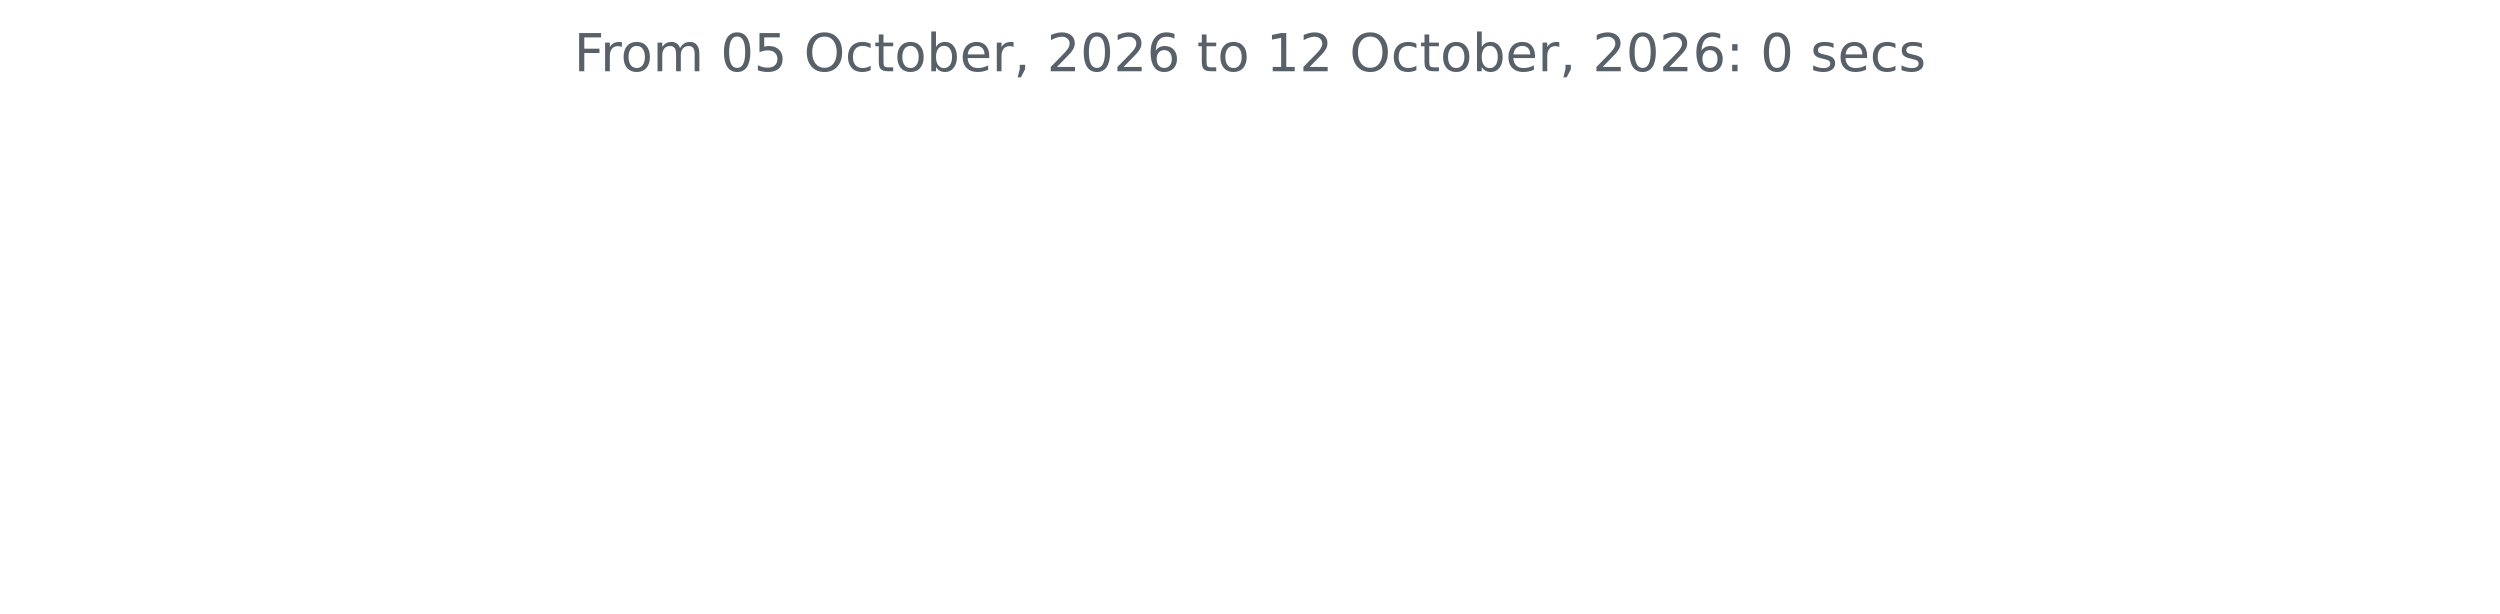
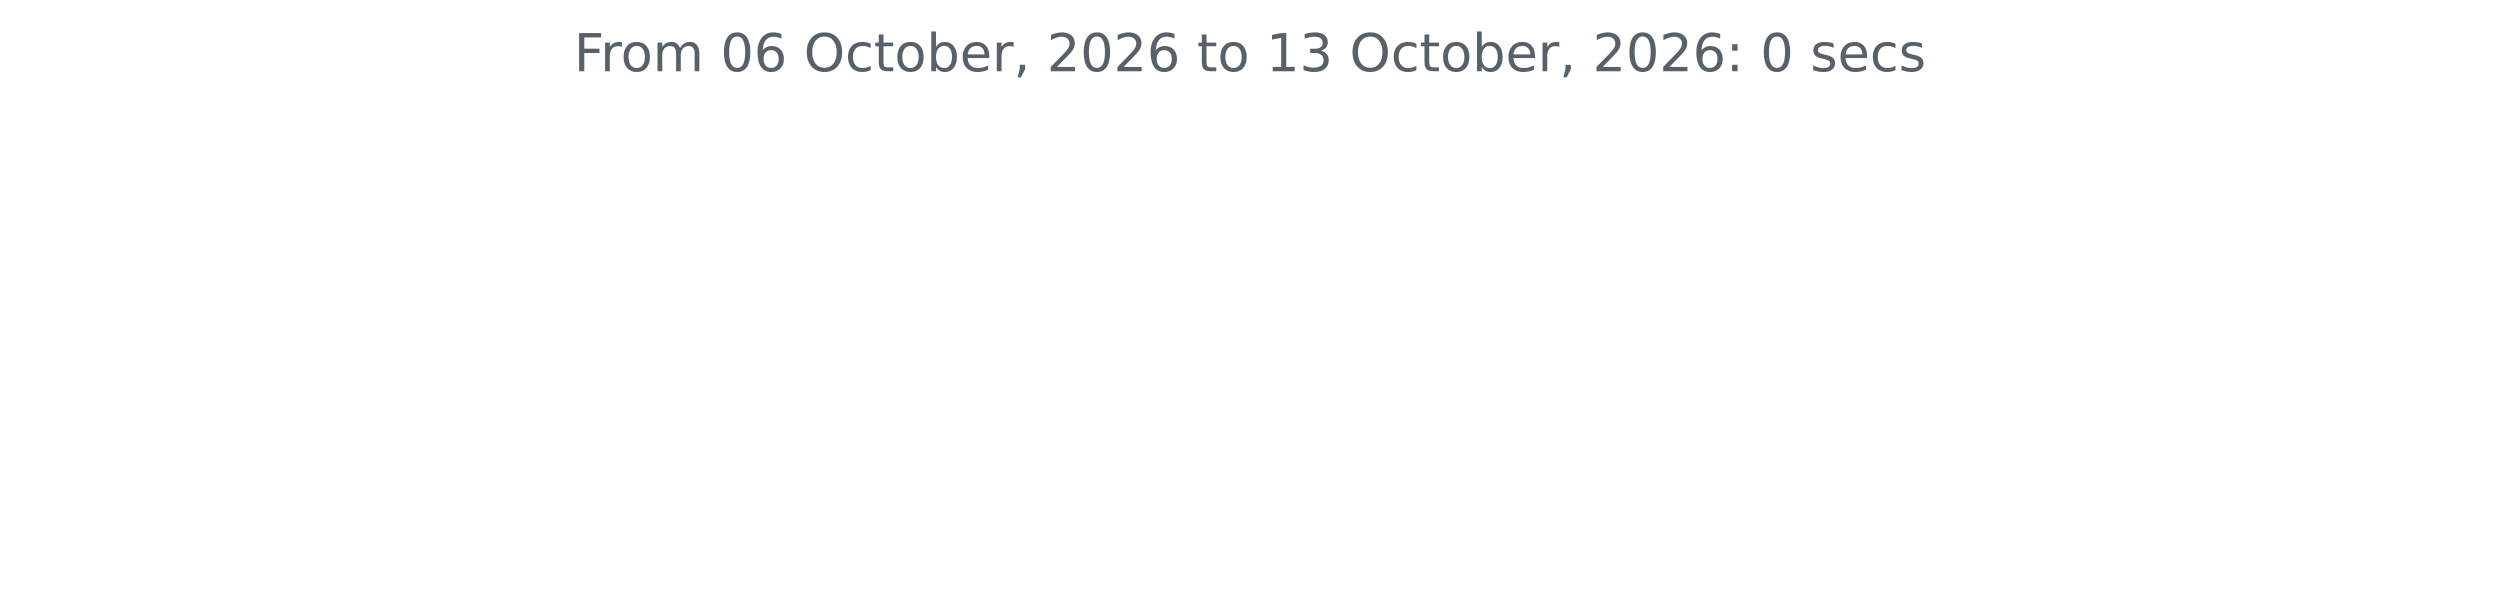
<svg xmlns="http://www.w3.org/2000/svg" xmlns:xlink="http://www.w3.org/1999/xlink" width="572.4pt" height="140.398pt" viewBox="0 0 572.4 140.398" version="1.1">
  <defs>
    <style type="text/css">*{stroke-linejoin: round; stroke-linecap: butt}</style>
  </defs>
  <g id="figure_1">
    <g id="patch_1">
      <path d="M 0 140.398  L 572.4 140.398  L 572.4 0  L 0 0  L 0 140.398  z " style="fill: none" />
    </g>
    <g id="axes_1">
      <g id="matplotlib.axis_1" />
      <g id="matplotlib.axis_2" />
      <g id="text_1">
        <g style="fill: #586069" transform="translate(131.4206 16.31812) scale(0.12 -0.12)">
          <defs>
            <path id="DejaVuSans-46" d="M 628 4666  L 3309 4666  L 3309 4134  L 1259 4134  L 1259 2759  L 3109 2759  L 3109 2228  L 1259 2228  L 1259 0  L 628 0  L 628 4666  z " transform="scale(0.015625)" />
            <path id="DejaVuSans-72" d="M 2631 2963  Q 2534 3019 2420 3045  Q 2306 3072 2169 3072  Q 1681 3072 1420 2755  Q 1159 2438 1159 1844  L 1159 0  L 581 0  L 581 3500  L 1159 3500  L 1159 2956  Q 1341 3275 1631 3429  Q 1922 3584 2338 3584  Q 2397 3584 2469 3576  Q 2541 3569 2628 3553  L 2631 2963  z " transform="scale(0.015625)" />
            <path id="DejaVuSans-6f" d="M 1959 3097  Q 1497 3097 1228 2736  Q 959 2375 959 1747  Q 959 1119 1226 758  Q 1494 397 1959 397  Q 2419 397 2687 759  Q 2956 1122 2956 1747  Q 2956 2369 2687 2733  Q 2419 3097 1959 3097  z M 1959 3584  Q 2709 3584 3137 3096  Q 3566 2609 3566 1747  Q 3566 888 3137 398  Q 2709 -91 1959 -91  Q 1206 -91 779 398  Q 353 888 353 1747  Q 353 2609 779 3096  Q 1206 3584 1959 3584  z " transform="scale(0.015625)" />
            <path id="DejaVuSans-6d" d="M 3328 2828  Q 3544 3216 3844 3400  Q 4144 3584 4550 3584  Q 5097 3584 5394 3201  Q 5691 2819 5691 2113  L 5691 0  L 5113 0  L 5113 2094  Q 5113 2597 4934 2840  Q 4756 3084 4391 3084  Q 3944 3084 3684 2787  Q 3425 2491 3425 1978  L 3425 0  L 2847 0  L 2847 2094  Q 2847 2600 2669 2842  Q 2491 3084 2119 3084  Q 1678 3084 1418 2786  Q 1159 2488 1159 1978  L 1159 0  L 581 0  L 581 3500  L 1159 3500  L 1159 2956  Q 1356 3278 1631 3431  Q 1906 3584 2284 3584  Q 2666 3584 2933 3390  Q 3200 3197 3328 2828  z " transform="scale(0.015625)" />
            <path id="DejaVuSans-20" transform="scale(0.015625)" />
            <path id="DejaVuSans-30" d="M 2034 4250  Q 1547 4250 1301 3770  Q 1056 3291 1056 2328  Q 1056 1369 1301 889  Q 1547 409 2034 409  Q 2525 409 2770 889  Q 3016 1369 3016 2328  Q 3016 3291 2770 3770  Q 2525 4250 2034 4250  z M 2034 4750  Q 2819 4750 3233 4129  Q 3647 3509 3647 2328  Q 3647 1150 3233 529  Q 2819 -91 2034 -91  Q 1250 -91 836 529  Q 422 1150 422 2328  Q 422 3509 836 4129  Q 1250 4750 2034 4750  z " transform="scale(0.015625)" />
-             <path id="DejaVuSans-35" d="M 691 4666  L 3169 4666  L 3169 4134  L 1269 4134  L 1269 2991  Q 1406 3038 1543 3061  Q 1681 3084 1819 3084  Q 2600 3084 3056 2656  Q 3513 2228 3513 1497  Q 3513 744 3044 326  Q 2575 -91 1722 -91  Q 1428 -91 1123 -41  Q 819 9 494 109  L 494 744  Q 775 591 1075 516  Q 1375 441 1709 441  Q 2250 441 2565 725  Q 2881 1009 2881 1497  Q 2881 1984 2565 2268  Q 2250 2553 1709 2553  Q 1456 2553 1204 2497  Q 953 2441 691 2322  L 691 4666  z " transform="scale(0.015625)" />
+             <path id="DejaVuSans-36" d="M 2113 2584  Q 1688 2584 1439 2293  Q 1191 2003 1191 1497  Q 1191 994 1439 701  Q 1688 409 2113 409  Q 2538 409 2786 701  Q 3034 994 3034 1497  Q 3034 2003 2786 2293  Q 2538 2584 2113 2584  z M 3366 4563  L 3366 3988  Q 3128 4100 2886 4159  Q 2644 4219 2406 4219  Q 1781 4219 1451 3797  Q 1122 3375 1075 2522  Q 1259 2794 1537 2939  Q 1816 3084 2150 3084  Q 2853 3084 3261 2657  Q 3669 2231 3669 1497  Q 3669 778 3244 343  Q 2819 -91 2113 -91  Q 1303 -91 875 529  Q 447 1150 447 2328  Q 447 3434 972 4092  Q 1497 4750 2381 4750  Q 2619 4750 2861 4703  Q 3103 4656 3366 4563  z " transform="scale(0.015625)" />
            <path id="DejaVuSans-4f" d="M 2522 4238  Q 1834 4238 1429 3725  Q 1025 3213 1025 2328  Q 1025 1447 1429 934  Q 1834 422 2522 422  Q 3209 422 3611 934  Q 4013 1447 4013 2328  Q 4013 3213 3611 3725  Q 3209 4238 2522 4238  z M 2522 4750  Q 3503 4750 4090 4092  Q 4678 3434 4678 2328  Q 4678 1225 4090 567  Q 3503 -91 2522 -91  Q 1538 -91 948 565  Q 359 1222 359 2328  Q 359 3434 948 4092  Q 1538 4750 2522 4750  z " transform="scale(0.015625)" />
            <path id="DejaVuSans-63" d="M 3122 3366  L 3122 2828  Q 2878 2963 2633 3030  Q 2388 3097 2138 3097  Q 1578 3097 1268 2742  Q 959 2388 959 1747  Q 959 1106 1268 751  Q 1578 397 2138 397  Q 2388 397 2633 464  Q 2878 531 3122 666  L 3122 134  Q 2881 22 2623 -34  Q 2366 -91 2075 -91  Q 1284 -91 818 406  Q 353 903 353 1747  Q 353 2603 823 3093  Q 1294 3584 2113 3584  Q 2378 3584 2631 3529  Q 2884 3475 3122 3366  z " transform="scale(0.015625)" />
            <path id="DejaVuSans-74" d="M 1172 4494  L 1172 3500  L 2356 3500  L 2356 3053  L 1172 3053  L 1172 1153  Q 1172 725 1289 603  Q 1406 481 1766 481  L 2356 481  L 2356 0  L 1766 0  Q 1100 0 847 248  Q 594 497 594 1153  L 594 3053  L 172 3053  L 172 3500  L 594 3500  L 594 4494  L 1172 4494  z " transform="scale(0.015625)" />
            <path id="DejaVuSans-62" d="M 3116 1747  Q 3116 2381 2855 2742  Q 2594 3103 2138 3103  Q 1681 3103 1420 2742  Q 1159 2381 1159 1747  Q 1159 1113 1420 752  Q 1681 391 2138 391  Q 2594 391 2855 752  Q 3116 1113 3116 1747  z M 1159 2969  Q 1341 3281 1617 3432  Q 1894 3584 2278 3584  Q 2916 3584 3314 3078  Q 3713 2572 3713 1747  Q 3713 922 3314 415  Q 2916 -91 2278 -91  Q 1894 -91 1617 61  Q 1341 213 1159 525  L 1159 0  L 581 0  L 581 4863  L 1159 4863  L 1159 2969  z " transform="scale(0.015625)" />
            <path id="DejaVuSans-65" d="M 3597 1894  L 3597 1613  L 953 1613  Q 991 1019 1311 708  Q 1631 397 2203 397  Q 2534 397 2845 478  Q 3156 559 3463 722  L 3463 178  Q 3153 47 2828 -22  Q 2503 -91 2169 -91  Q 1331 -91 842 396  Q 353 884 353 1716  Q 353 2575 817 3079  Q 1281 3584 2069 3584  Q 2775 3584 3186 3129  Q 3597 2675 3597 1894  z M 3022 2063  Q 3016 2534 2758 2815  Q 2500 3097 2075 3097  Q 1594 3097 1305 2825  Q 1016 2553 972 2059  L 3022 2063  z " transform="scale(0.015625)" />
            <path id="DejaVuSans-2c" d="M 750 794  L 1409 794  L 1409 256  L 897 -744  L 494 -744  L 750 256  L 750 794  z " transform="scale(0.015625)" />
            <path id="DejaVuSans-32" d="M 1228 531  L 3431 531  L 3431 0  L 469 0  L 469 531  Q 828 903 1448 1529  Q 2069 2156 2228 2338  Q 2531 2678 2651 2914  Q 2772 3150 2772 3378  Q 2772 3750 2511 3984  Q 2250 4219 1831 4219  Q 1534 4219 1204 4116  Q 875 4013 500 3803  L 500 4441  Q 881 4594 1212 4672  Q 1544 4750 1819 4750  Q 2544 4750 2975 4387  Q 3406 4025 3406 3419  Q 3406 3131 3298 2873  Q 3191 2616 2906 2266  Q 2828 2175 2409 1742  Q 1991 1309 1228 531  z " transform="scale(0.015625)" />
-             <path id="DejaVuSans-36" d="M 2113 2584  Q 1688 2584 1439 2293  Q 1191 2003 1191 1497  Q 1191 994 1439 701  Q 1688 409 2113 409  Q 2538 409 2786 701  Q 3034 994 3034 1497  Q 3034 2003 2786 2293  Q 2538 2584 2113 2584  z M 3366 4563  L 3366 3988  Q 3128 4100 2886 4159  Q 2644 4219 2406 4219  Q 1781 4219 1451 3797  Q 1122 3375 1075 2522  Q 1259 2794 1537 2939  Q 1816 3084 2150 3084  Q 2853 3084 3261 2657  Q 3669 2231 3669 1497  Q 3669 778 3244 343  Q 2819 -91 2113 -91  Q 1303 -91 875 529  Q 447 1150 447 2328  Q 447 3434 972 4092  Q 1497 4750 2381 4750  Q 2619 4750 2861 4703  Q 3103 4656 3366 4563  z " transform="scale(0.015625)" />
            <path id="DejaVuSans-31" d="M 794 531  L 1825 531  L 1825 4091  L 703 3866  L 703 4441  L 1819 4666  L 2450 4666  L 2450 531  L 3481 531  L 3481 0  L 794 0  L 794 531  z " transform="scale(0.015625)" />
+             <path id="DejaVuSans-33" d="M 2597 2516  Q 3050 2419 3304 2112  Q 3559 1806 3559 1356  Q 3559 666 3084 287  Q 2609 -91 1734 -91  Q 1441 -91 1130 -33  Q 819 25 488 141  L 488 750  Q 750 597 1062 519  Q 1375 441 1716 441  Q 2309 441 2620 675  Q 2931 909 2931 1356  Q 2931 1769 2642 2001  Q 2353 2234 1838 2234  L 1294 2234  L 1294 2753  L 1863 2753  Q 2328 2753 2575 2939  Q 2822 3125 2822 3475  Q 2822 3834 2567 4026  Q 2313 4219 1838 4219  Q 1578 4219 1281 4162  Q 984 4106 628 3988  L 628 4550  Q 988 4650 1302 4700  Q 1616 4750 1894 4750  Q 2613 4750 3031 4423  Q 3450 4097 3450 3541  Q 3450 3153 3228 2886  Q 3006 2619 2597 2516  z " transform="scale(0.015625)" />
            <path id="DejaVuSans-3a" d="M 750 794  L 1409 794  L 1409 0  L 750 0  L 750 794  z M 750 3309  L 1409 3309  L 1409 2516  L 750 2516  L 750 3309  z " transform="scale(0.015625)" />
            <path id="DejaVuSans-73" d="M 2834 3397  L 2834 2853  Q 2591 2978 2328 3040  Q 2066 3103 1784 3103  Q 1356 3103 1142 2972  Q 928 2841 928 2578  Q 928 2378 1081 2264  Q 1234 2150 1697 2047  L 1894 2003  Q 2506 1872 2764 1633  Q 3022 1394 3022 966  Q 3022 478 2636 193  Q 2250 -91 1575 -91  Q 1294 -91 989 -36  Q 684 19 347 128  L 347 722  Q 666 556 975 473  Q 1284 391 1588 391  Q 1994 391 2212 530  Q 2431 669 2431 922  Q 2431 1156 2273 1281  Q 2116 1406 1581 1522  L 1381 1569  Q 847 1681 609 1914  Q 372 2147 372 2553  Q 372 3047 722 3315  Q 1072 3584 1716 3584  Q 2034 3584 2315 3537  Q 2597 3491 2834 3397  z " transform="scale(0.015625)" />
          </defs>
          <use xlink:href="#DejaVuSans-46" />
          <use xlink:href="#DejaVuSans-72" x="50.27" />
          <use xlink:href="#DejaVuSans-6f" x="89.133" />
          <use xlink:href="#DejaVuSans-6d" x="150.314" />
          <use xlink:href="#DejaVuSans-20" x="247.727" />
          <use xlink:href="#DejaVuSans-30" x="279.514" />
-           <use xlink:href="#DejaVuSans-35" x="343.137" />
+           <use xlink:href="#DejaVuSans-36" x="343.137" />
          <use xlink:href="#DejaVuSans-20" x="406.76" />
          <use xlink:href="#DejaVuSans-4f" x="438.547" />
          <use xlink:href="#DejaVuSans-63" x="517.258" />
          <use xlink:href="#DejaVuSans-74" x="572.238" />
          <use xlink:href="#DejaVuSans-6f" x="611.447" />
          <use xlink:href="#DejaVuSans-62" x="672.629" />
          <use xlink:href="#DejaVuSans-65" x="736.105" />
          <use xlink:href="#DejaVuSans-72" x="797.629" />
          <use xlink:href="#DejaVuSans-2c" x="838.742" />
          <use xlink:href="#DejaVuSans-20" x="870.529" />
          <use xlink:href="#DejaVuSans-32" x="902.316" />
          <use xlink:href="#DejaVuSans-30" x="965.939" />
          <use xlink:href="#DejaVuSans-32" x="1029.562" />
          <use xlink:href="#DejaVuSans-36" x="1093.186" />
          <use xlink:href="#DejaVuSans-20" x="1156.809" />
          <use xlink:href="#DejaVuSans-74" x="1188.596" />
          <use xlink:href="#DejaVuSans-6f" x="1227.805" />
          <use xlink:href="#DejaVuSans-20" x="1288.986" />
          <use xlink:href="#DejaVuSans-31" x="1320.773" />
-           <use xlink:href="#DejaVuSans-32" x="1384.396" />
+           <use xlink:href="#DejaVuSans-33" x="1384.396" />
          <use xlink:href="#DejaVuSans-20" x="1448.02" />
          <use xlink:href="#DejaVuSans-4f" x="1479.807" />
          <use xlink:href="#DejaVuSans-63" x="1558.518" />
          <use xlink:href="#DejaVuSans-74" x="1613.498" />
          <use xlink:href="#DejaVuSans-6f" x="1652.707" />
          <use xlink:href="#DejaVuSans-62" x="1713.889" />
          <use xlink:href="#DejaVuSans-65" x="1777.365" />
          <use xlink:href="#DejaVuSans-72" x="1838.889" />
          <use xlink:href="#DejaVuSans-2c" x="1880.002" />
          <use xlink:href="#DejaVuSans-20" x="1911.789" />
          <use xlink:href="#DejaVuSans-32" x="1943.576" />
          <use xlink:href="#DejaVuSans-30" x="2007.199" />
          <use xlink:href="#DejaVuSans-32" x="2070.822" />
          <use xlink:href="#DejaVuSans-36" x="2134.445" />
          <use xlink:href="#DejaVuSans-3a" x="2198.068" />
          <use xlink:href="#DejaVuSans-20" x="2231.76" />
          <use xlink:href="#DejaVuSans-30" x="2263.547" />
          <use xlink:href="#DejaVuSans-20" x="2327.17" />
          <use xlink:href="#DejaVuSans-73" x="2358.957" />
          <use xlink:href="#DejaVuSans-65" x="2411.057" />
          <use xlink:href="#DejaVuSans-63" x="2472.58" />
          <use xlink:href="#DejaVuSans-73" x="2527.561" />
        </g>
      </g>
    </g>
  </g>
</svg>
